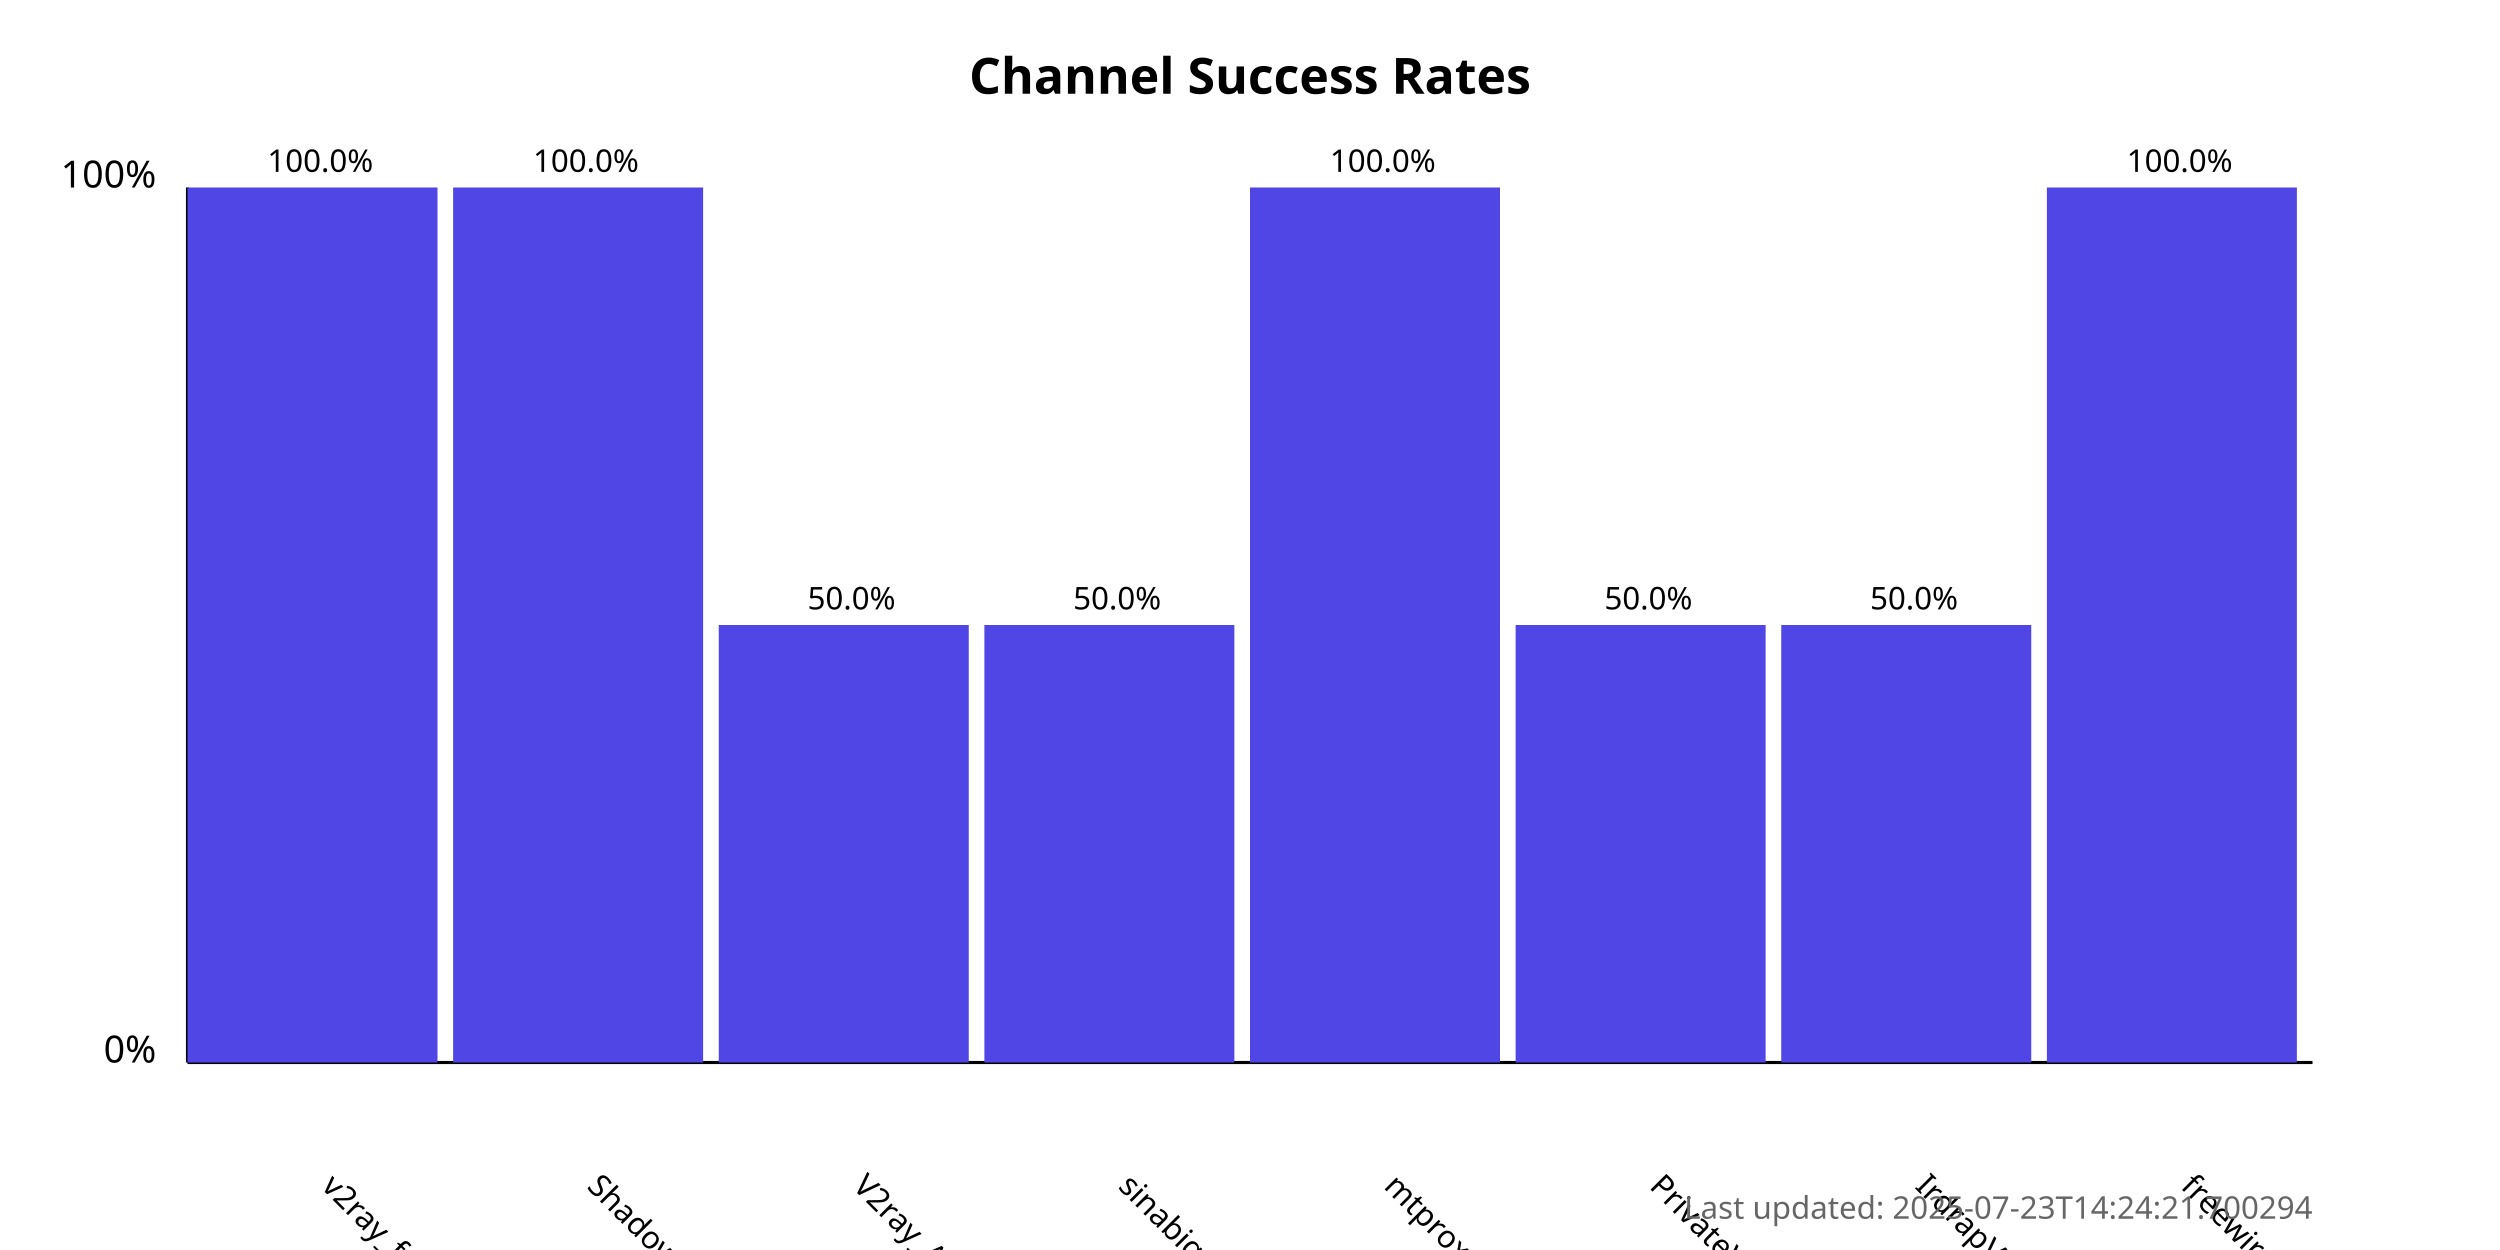
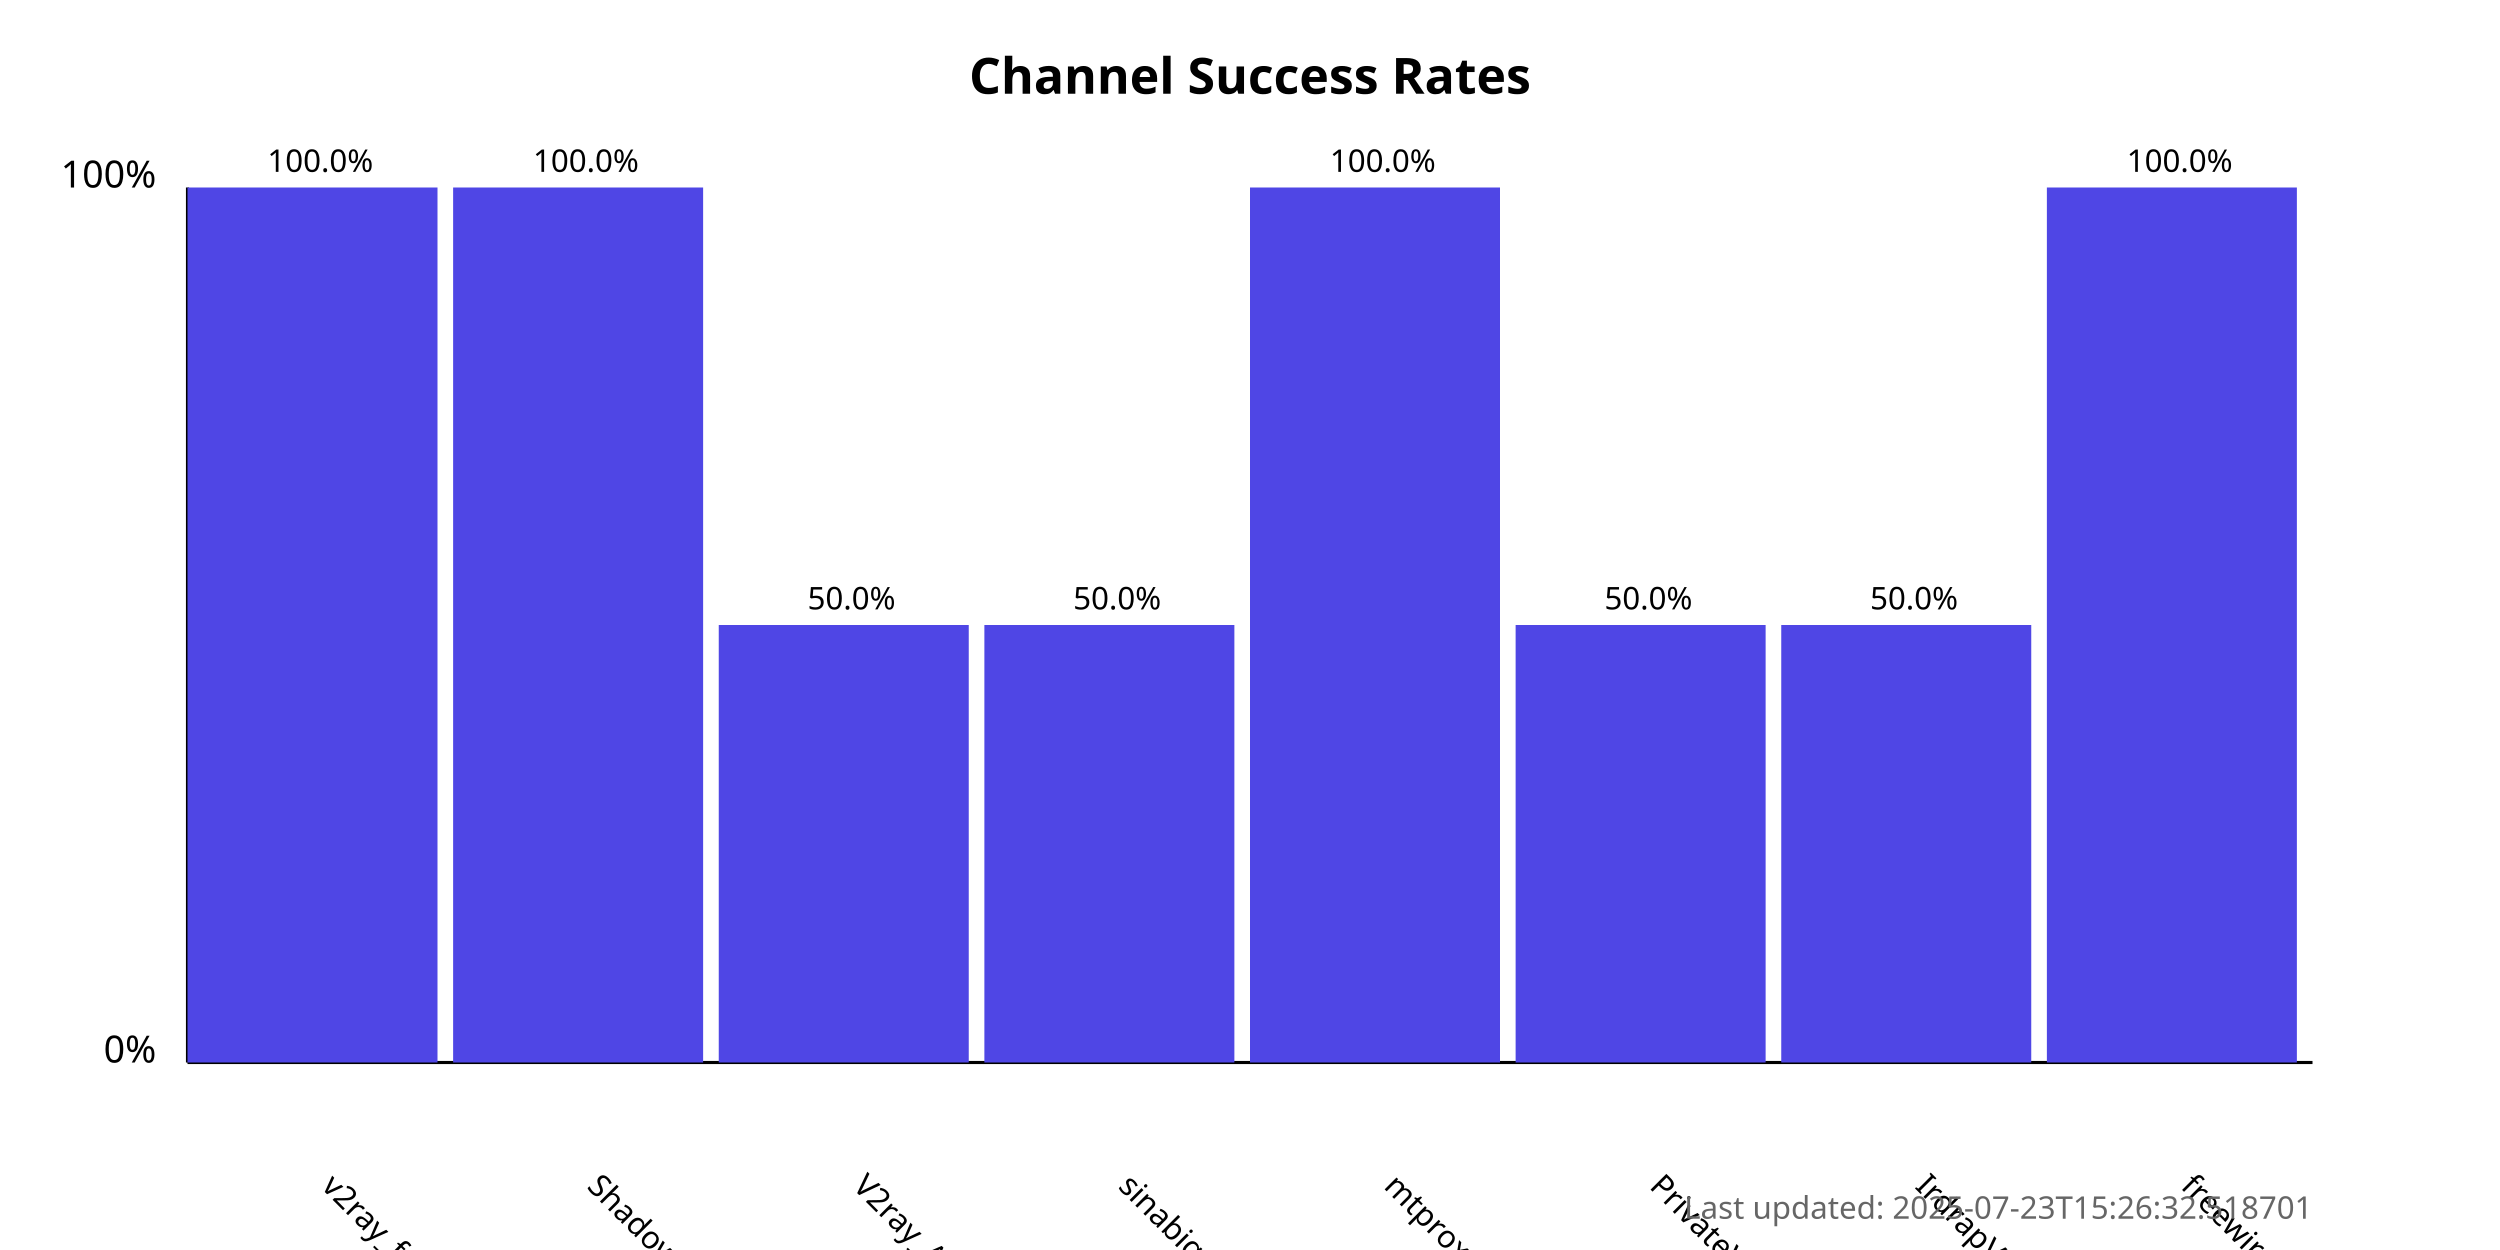
<svg xmlns="http://www.w3.org/2000/svg" width="800" height="400">
  <style>
            .chart-title { font: bold 16px sans-serif; }
            .axis-label { font: 12px sans-serif; }
            .tick-label { font: 10px sans-serif; }
            .bar { fill: #4f46e5; }
            .bar:hover { fill: #6366f1; }
            .timestamp { font: 10px sans-serif; fill: #666; }
        </style>
  <text x="400.0" y="30" text-anchor="middle" class="chart-title">
            Channel Success Rates
        </text>
  <line x1="60" y1="340" x2="60" y2="60" stroke="black" stroke-width="1" />
  <line x1="60" y1="340" x2="740" y2="340" stroke="black" stroke-width="1" />
  <text x="50" y="340" text-anchor="end" class="axis-label">0%</text>
  <text x="50" y="60" text-anchor="end" class="axis-label">100%</text>
  <g>
    <rect x="60" y="60.0" width="80.0" height="280.0" class="bar" />
    <text x="102.5" y="380" transform="rotate(45, 102.5, 380)" text-anchor="start" class="tick-label">
                v2ray_free_conf
            </text>
    <text x="102.5" y="55.0" text-anchor="middle" class="tick-label">
                100.0%
            </text>
  </g>
  <g>
    <rect x="145.0" y="60.0" width="80.0" height="280.0" class="bar" />
    <text x="187.5" y="380" transform="rotate(45, 187.5, 380)" text-anchor="start" class="tick-label">
                ShadowProxy66
            </text>
    <text x="187.5" y="55.0" text-anchor="middle" class="tick-label">
                100.0%
            </text>
  </g>
  <g>
    <rect x="230.0" y="200.0" width="80.0" height="140.0" class="bar" />
    <text x="272.5" y="380" transform="rotate(45, 272.5, 380)" text-anchor="start" class="tick-label">
                V2ray_Alpha
            </text>
    <text x="272.5" y="195.0" text-anchor="middle" class="tick-label">
                50.0%
            </text>
  </g>
  <g>
    <rect x="315.0" y="200.0" width="80.0" height="140.0" class="bar" />
    <text x="357.5" y="380" transform="rotate(45, 357.5, 380)" text-anchor="start" class="tick-label">
                sinabigo
            </text>
    <text x="357.5" y="195.0" text-anchor="middle" class="tick-label">
                50.0%
            </text>
  </g>
  <g>
    <rect x="400.0" y="60.0" width="80.0" height="280.0" class="bar" />
    <text x="442.5" y="380" transform="rotate(45, 442.5, 380)" text-anchor="start" class="tick-label">
                mtproxy_lists
            </text>
    <text x="442.5" y="55.0" text-anchor="middle" class="tick-label">
                100.0%
            </text>
  </g>
  <g>
    <rect x="485.0" y="200.0" width="80.0" height="140.0" class="bar" />
    <text x="527.5" y="380" transform="rotate(45, 527.5, 380)" text-anchor="start" class="tick-label">
                PrivateVPNs
            </text>
    <text x="527.5" y="195.0" text-anchor="middle" class="tick-label">
                50.0%
            </text>
  </g>
  <g>
    <rect x="570.0" y="200.0" width="80.0" height="140.0" class="bar" />
    <text x="612.5" y="380" transform="rotate(45, 612.5, 380)" text-anchor="start" class="tick-label">
                IrdrapVPNnews
            </text>
    <text x="612.5" y="195.0" text-anchor="middle" class="tick-label">
                50.0%
            </text>
  </g>
  <g>
    <rect x="655.0" y="60.0" width="80.0" height="280.0" class="bar" />
    <text x="697.5" y="380" transform="rotate(45, 697.5, 380)" text-anchor="start" class="tick-label">
                freewireguard
            </text>
    <text x="697.5" y="55.0" text-anchor="middle" class="tick-label">
                100.0%
            </text>
  </g>
  <text x="740" y="390" text-anchor="end" class="timestamp">
-             Last updated: 2025-07-23T14:24:21.700294
+             Last updated: 2025-07-23T15:26:32.518701
        </text>
</svg>
